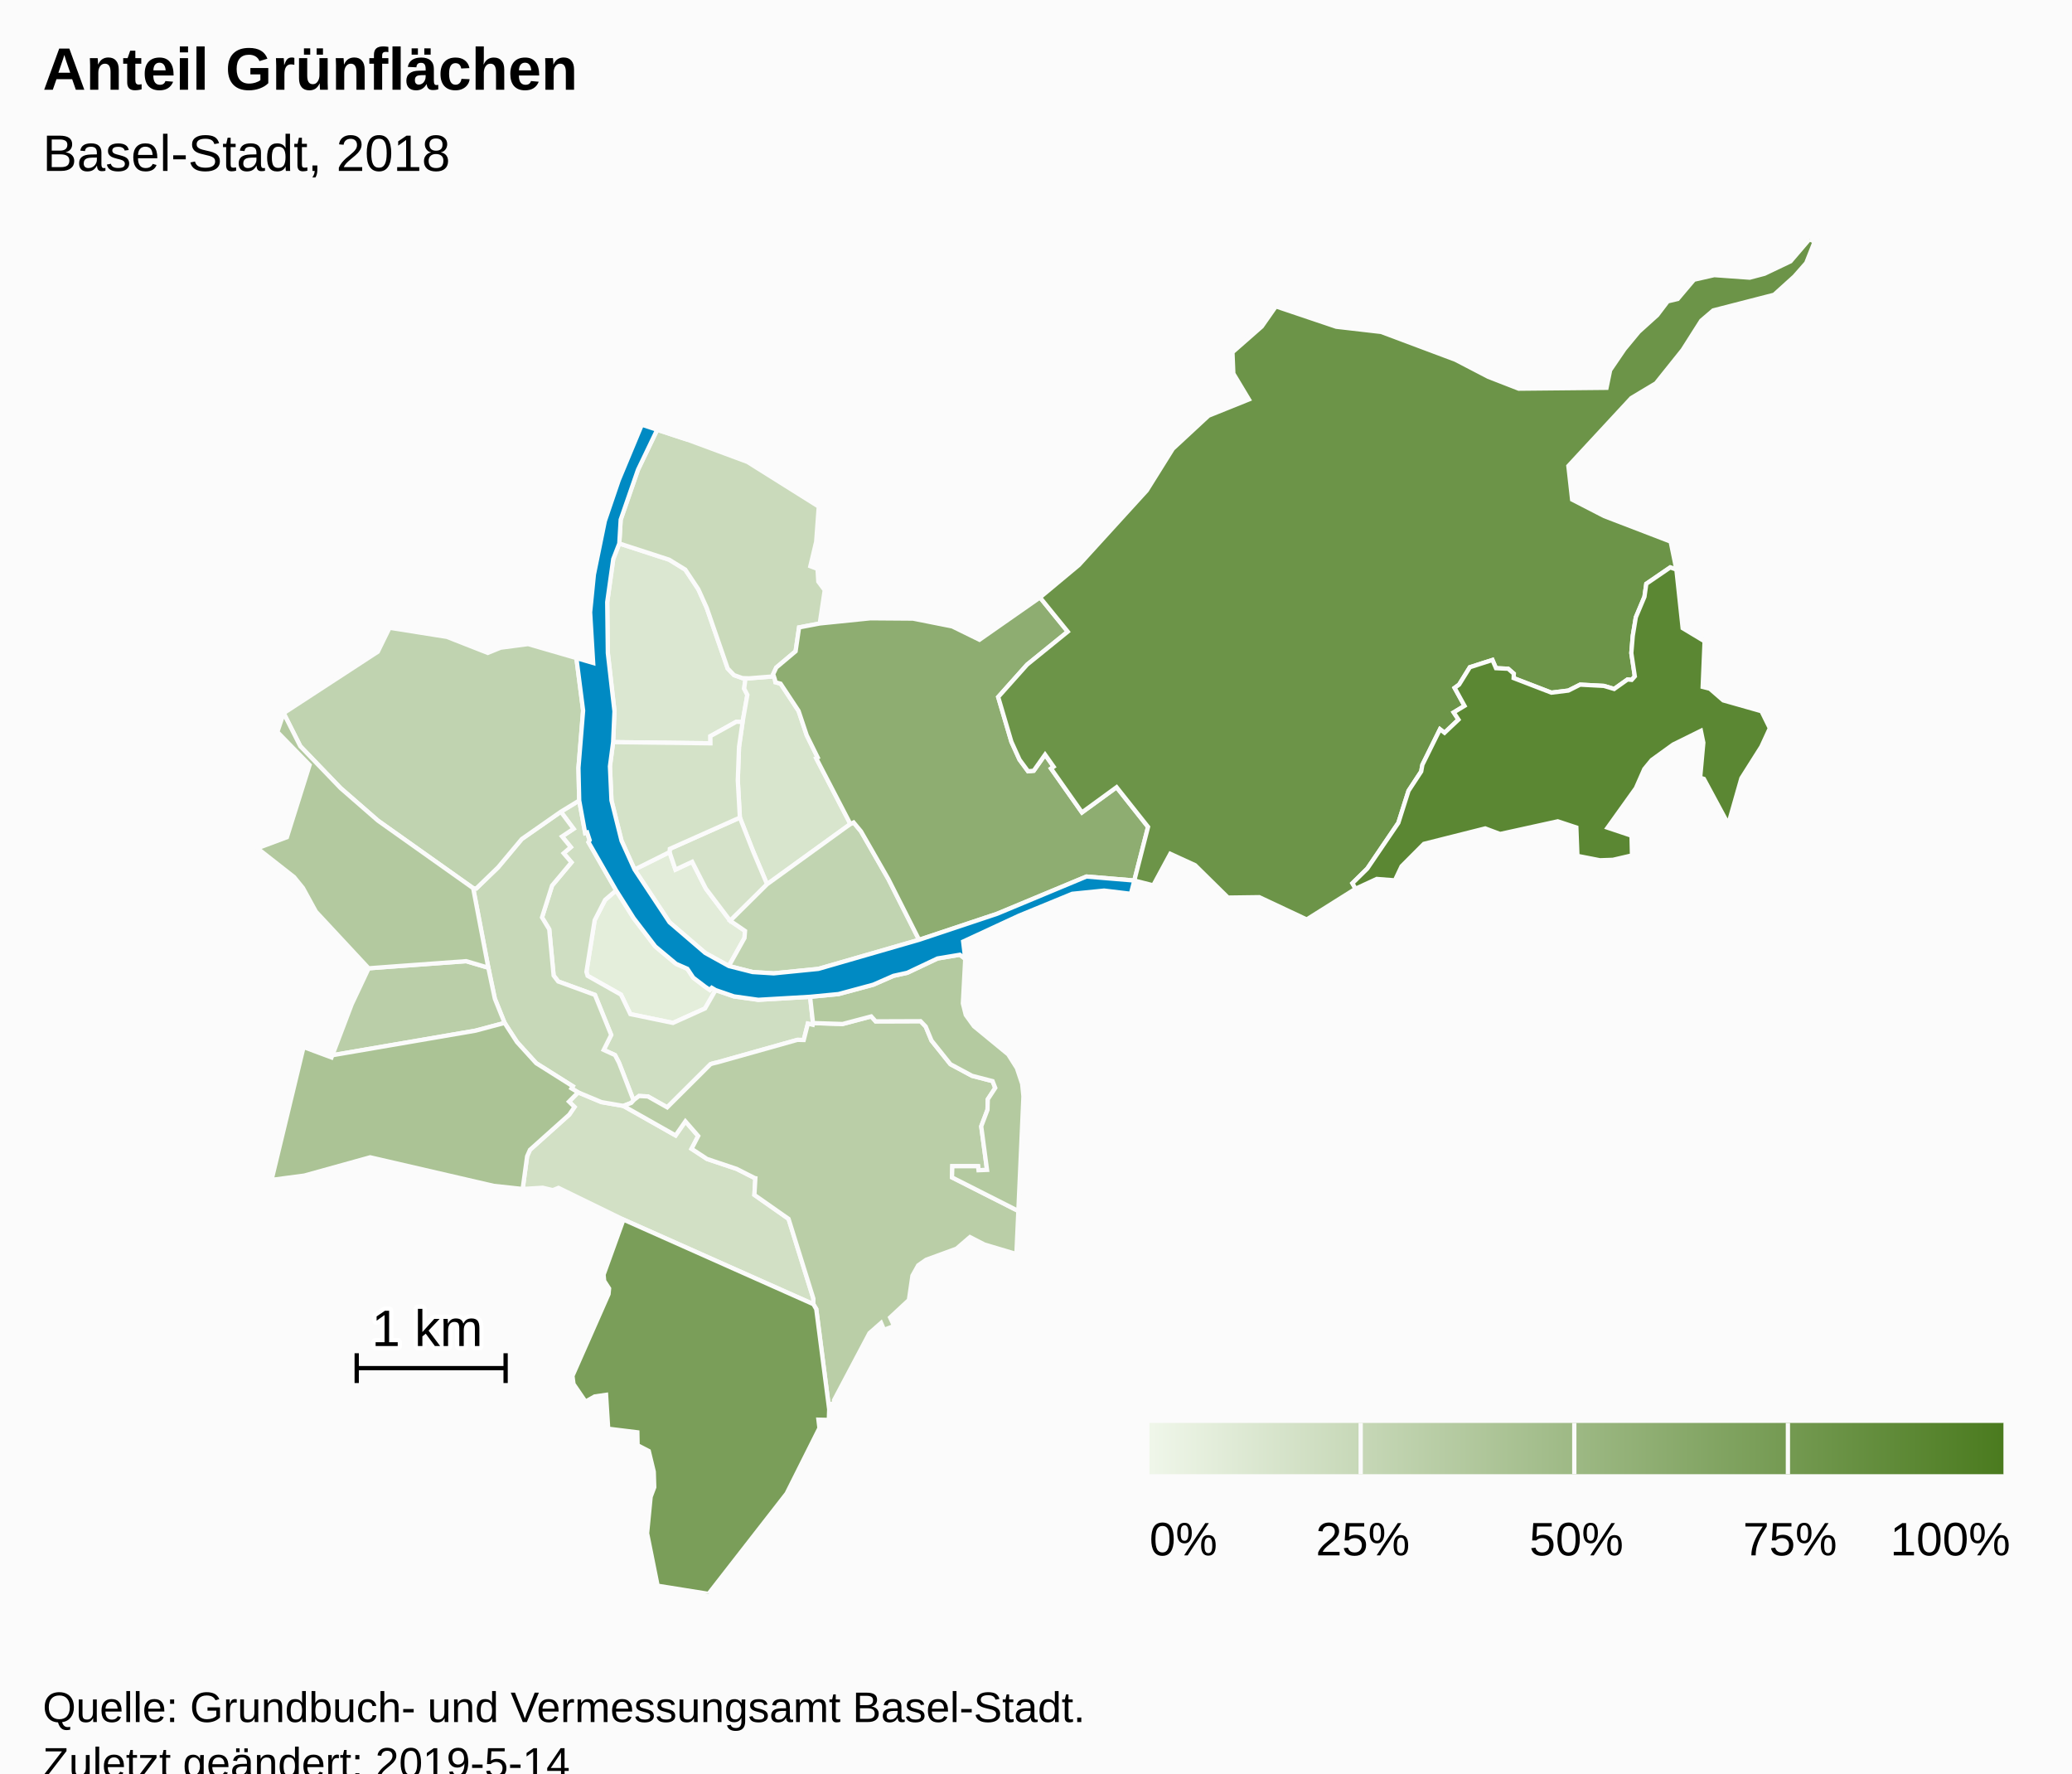
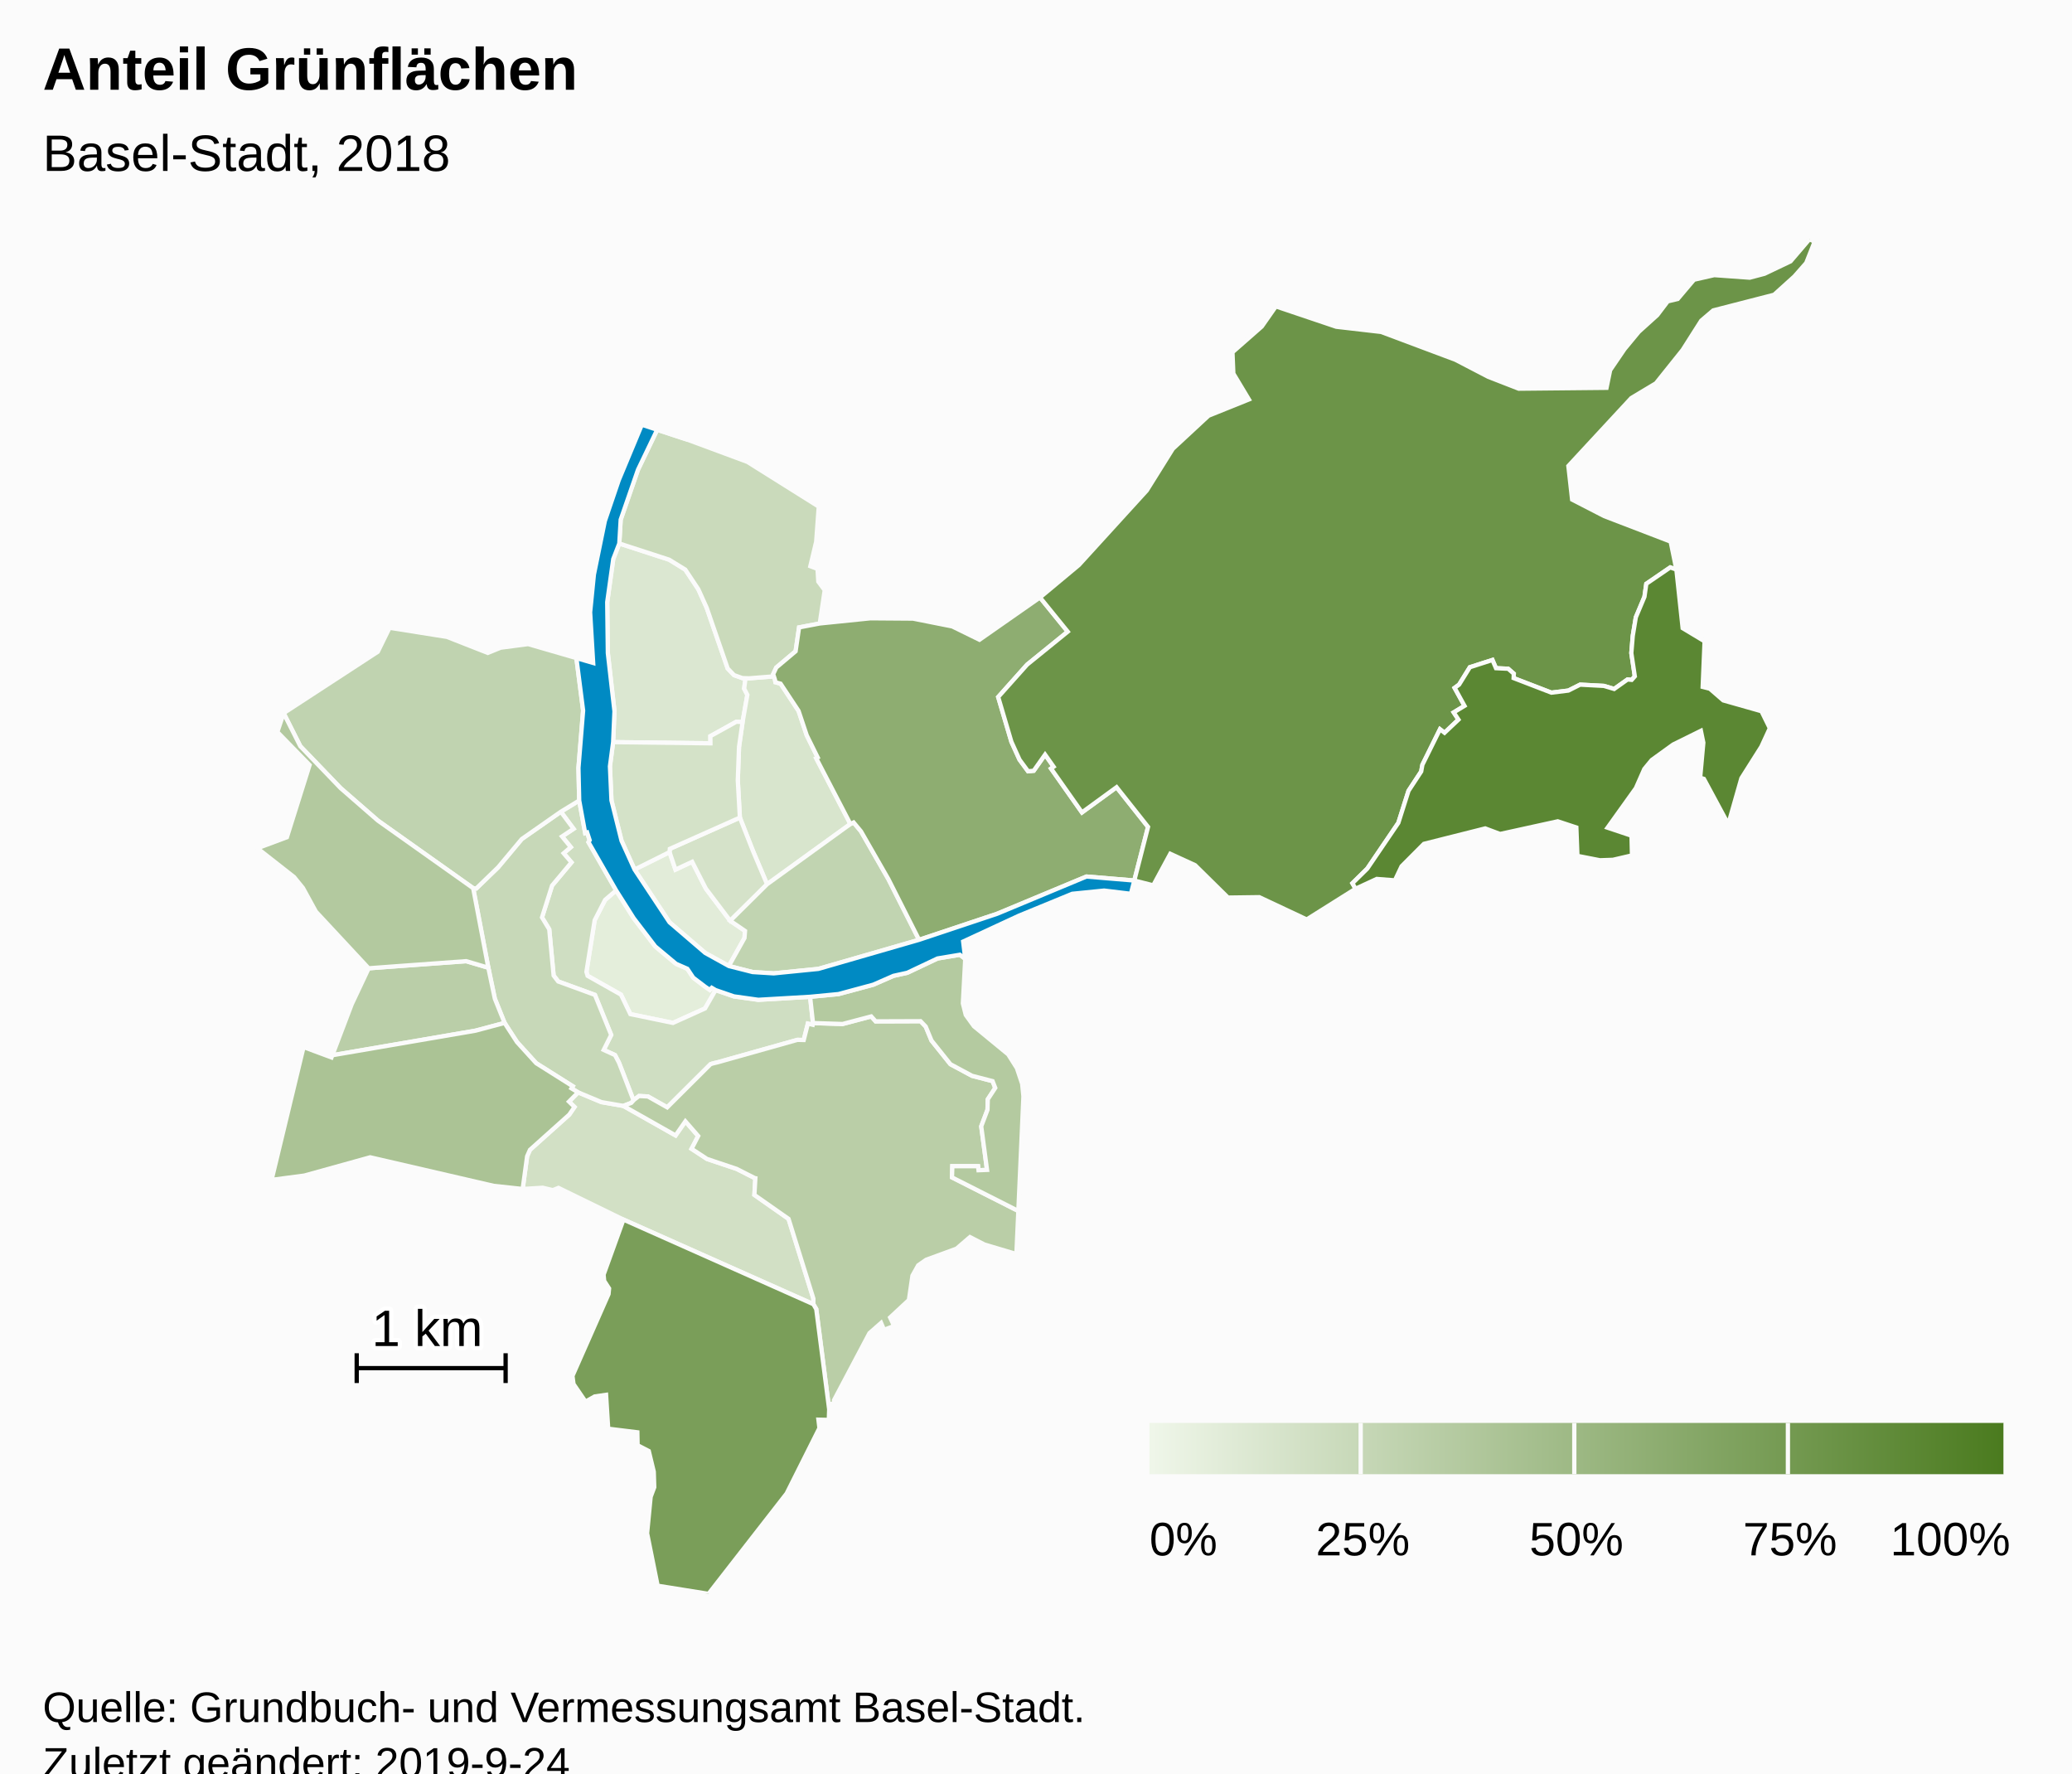
<svg xmlns="http://www.w3.org/2000/svg" version="1.1" class="highcharts-root" style="font-family:Arial;font-size:12px;" viewBox="0 0 485 415">
  <defs>
-     <linearGradient x1="0" y1="0" x2="1" y2="0" id="highcharts-8qluy3m-8">
+     <linearGradient x1="0" y1="0" x2="1" y2="0" id="highcharts-6bxkshk-8">
      <stop offset="0" stop-color="#eff6e9" stop-opacity="1" />
      <stop offset="1" stop-color="#4b7b1f" stop-opacity="1" />
    </linearGradient>
-     <clipPath id="highcharts-8qluy3m-9">
+     <clipPath id="highcharts-6bxkshk-9">
      <rect x="0" y="0" width="465" height="317" fill="none" />
    </clipPath>
-     <clipPath id="highcharts-8qluy3m-10">
+     <clipPath id="highcharts-6bxkshk-10">
      <rect x="0" y="0" width="465" height="317" fill="none" />
    </clipPath>
  </defs>
  <rect fill="#fbfbfb" class="highcharts-background" x="0" y="0" width="485" height="428" rx="0" ry="0" />
  <rect fill="none" class="highcharts-plot-background" x="10" y="56" width="465" height="317" />
  <g class="highcharts-pane-group" data-z-index="0" />
  <rect fill="none" class="highcharts-plot-border" data-z-index="1" x="10" y="56" width="465" height="317" />
  <g class="highcharts-series-group" data-z-index="3">
-     <g data-z-index="0.1" class="highcharts-series highcharts-series-0 highcharts-map-series highcharts-color-0 " transform="translate(10,56) scale(1 1)" stroke-width="1" clip-path="url(#highcharts-8qluy3m-10)">
+     <g data-z-index="0.1" class="highcharts-series highcharts-series-0 highcharts-map-series highcharts-color-0 " transform="translate(10,56) scale(1 1)" stroke-width="1" clip-path="url(#highcharts-6bxkshk-10)">
      <g transform="translate(0,0) scale(1 1)">
        <path fill="rgb(228,238,219)" d="M 157.499 175.701 L 156.598 175.17 156.144 175.659 155.075 174.929 152.283 172.811 150.886 170.715 148.257 169.562 143.381 165.489 138.344 158.895 134.228 152.381 131.642 154.589 129.197 159.353 127.264 171.442 127.542 172.365 135.351 176.77 137.547 181.329 147.524 183.39 155.028 180.005 157.499 175.701 Z" stroke="#fbfbfb" stroke-width="inherit" class="highcharts-point highcharts-color-0" />
        <path fill="rgb(226,236,217)" d="M 160.6 170.072 L 164.262 163.525 164.392 161.864 160.917 159.483 155.23 151.967 152.017 145.68 148.113 147.511 146.718 143.41 138.535 147.497 146.709 159.836 155.075 167.016 160.6 170.072 Z" stroke="#fbfbfb" stroke-width="inherit" class="highcharts-point highcharts-color-0" />
        <path fill="rgb(219,231,209)" d="M 163.816 112.989 L 162.375 112.898 156.279 116.28 156.295 117.958 133.516 117.677 133.83 110.446 132.279 96.852 132.132 84.911 133.545 74.828 134.962 71.188 146.634 74.983 150.407 77.299 153.46 81.9 155.408 86.21 160.332 100.443 161.819 101.992 163.754 102.689 164.506 102.713 164.506 102.713 164.189 105.163 164.938 106.62 163.816 112.989 Z" stroke="#fbfbfb" stroke-width="inherit" class="highcharts-point highcharts-color-0" />
        <path fill="rgb(216,229,205)" d="M 171.403 103.076 L 171.51 103.671 172.712 103.994 176.923 110.368 178.833 116.074 181.398 121.262 181.055 121.448 189.055 136.836 169.551 150.938 167.398 145.867 166.205 143.035 163.183 135.336 162.696 126.585 162.987 118.776 163.816 112.989 164.938 106.62 164.189 105.163 164.506 102.713 164.506 102.713 165.377 102.741 171.149 102.283 171.403 103.076 Z" stroke="#fbfbfb" stroke-width="inherit" class="highcharts-point highcharts-color-0" />
        <path fill="rgb(213,226,201)" d="M 160.917 159.483 L 155.23 151.967 152.017 145.68 148.113 147.511 146.718 143.41 146.788 142.65 163.183 135.336 166.205 143.035 167.398 145.867 169.551 150.938 160.917 159.483 Z" stroke="#fbfbfb" stroke-width="inherit" class="highcharts-point highcharts-color-0" />
        <path fill="rgb(212,226,200)" d="M 163.816 112.989 L 162.987 118.776 162.696 126.585 163.183 135.336 146.788 142.65 146.718 143.41 138.535 147.497 135.486 140.77 133.125 131.307 132.767 123.342 133.516 117.677 156.295 117.958 156.279 116.28 162.375 112.898 163.816 112.989 Z" stroke="#fbfbfb" stroke-width="inherit" class="highcharts-point highcharts-color-0" />
        <path fill="rgb(210,224,197)" d="M 135.884 202.803 L 135.941 202.824 148.134 209.717 150.43 206.419 153.428 209.851 151.877 212.851 155.494 215.224 162.439 217.55 166.562 219.646 166.593 219.679 166.602 219.691 166.658 219.707 166.811 219.732 166.585 223.64 174.58 229.246 180.392 247.911 180.38 249.21 135.937 229.419 120.729 221.994 119.396 222.524 117.04 221.961 112.341 222.253 113.384 214.605 114.049 213.091 123.252 204.845 124.473 203.06 123.182 201.802 125.33 199.645 130.782 201.92 135.884 202.803 Z" stroke="#fbfbfb" stroke-width="inherit" class="highcharts-point highcharts-color-0" />
        <path fill="rgb(207,222,194)" d="M 121.275 133.966 L 124.253 137.962 121.554 139.754 123.608 142.254 121.933 143.684 123.765 145.818 119.229 151.236 116.868 158.693 118.562 161.485 119.59 172.302 120.66 173.689 129.26 176.832 133.063 186.201 131.31 189.702 133.959 190.917 134.859 192.639 135.028 193.06 135.577 194.464 138.293 201.518 138.293 201.518 138.423 201.375 139.575 200.494 141.666 200.6 146.177 203.146 156.302 193.06 156.709 192.915 157.154 192.798 157.987 192.601 176.619 187.361 176.735 187.35 178.135 187.386 179.102 183.551 180.23 183.815 180.3 183.42 179.62 177.274 167.502 177.978 161.785 177.176 157.499 175.701 155.028 180.005 147.524 183.39 137.547 181.329 135.351 176.77 127.542 172.365 127.264 171.442 129.197 159.353 131.642 154.589 134.228 152.381 127.748 141.084 128.022 140.633 127.432 138.812 126.973 138.959 125.579 131.345 121.275 133.966 Z" stroke="#fbfbfb" stroke-width="inherit" class="highcharts-point highcharts-color-0" />
        <path fill="rgb(202,218,187)" d="M 163.754 102.689 L 161.819 101.992 160.332 100.443 155.408 86.21 153.46 81.9 150.407 77.299 146.634 74.983 134.962 71.188 135.284 65.618 139.335 53.928 143.827 44.575 151.067 46.95 164.966 52.101 181.647 62.565 181.045 70.783 179.679 76.506 181.358 77.133 181.544 80.105 183.043 82.121 181.878 89.91 177.043 90.831 176.23 96.415 171.705 100.224 170.984 101.767 171.149 102.283 165.377 102.741 164.506 102.713 163.754 102.689 Z" stroke="#fbfbfb" stroke-width="inherit" class="highcharts-point highcharts-color-0" />
        <path fill="rgb(199,216,184)" d="M 121.275 133.966 L 124.253 137.962 121.554 139.754 123.608 142.254 121.933 143.684 123.765 145.818 119.229 151.236 116.868 158.693 118.562 161.485 119.59 172.302 120.66 173.689 129.26 176.832 133.063 186.201 131.31 189.702 133.959 190.917 134.859 192.639 135.028 193.06 135.577 194.464 138.293 201.518 138.293 201.518 137.765 202.101 135.913 202.813 135.884 202.803 130.782 201.92 125.33 199.645 123.767 198.707 124.071 198.212 115.516 192.819 111.016 187.873 108.11 183.387 105.833 177.737 104.303 170.466 100.759 151.859 101.475 151.925 106.593 146.975 112.133 140.356 121.275 133.966 Z" stroke="#fbfbfb" stroke-width="inherit" class="highcharts-point highcharts-color-0" />
        <path fill="rgb(193,212,177)" d="M 160.917 159.483 L 169.551 150.938 189.055 136.836 189.804 136.474 191.537 138.558 197.964 149.763 205.131 163.94 181.565 170.746 171.108 171.791 166.174 171.486 160.6 170.072 164.262 163.525 164.392 161.864 160.917 159.483 Z" stroke="#fbfbfb" stroke-width="inherit" class="highcharts-point highcharts-color-0" />
        <path fill="rgb(192,211,176)" d="M 121.275 133.966 L 112.133 140.356 106.593 146.975 101.475 151.925 100.759 151.859 78.467 136.05 69.733 128.445 60.293 118.632 56.393 110.894 78.431 96.531 81.183 90.91 94.625 93.046 104.175 96.798 107.187 95.576 113.625 94.733 124.918 98.005 126.494 110.293 125.404 123.705 125.579 131.345 121.275 133.966 Z" stroke="#fbfbfb" stroke-width="inherit" class="highcharts-point highcharts-color-0" />
        <path fill="rgb(186,206,168)" d="M 79.844 170.341 L 76.296 170.603 72.323 179.035 67.793 190.952 101.329 185.197 108.11 183.387 105.833 177.737 104.303 170.466 99.12 168.936 83.079 170.102 79.844 170.341 Z" stroke="#fbfbfb" stroke-width="inherit" class="highcharts-point highcharts-color-0" />
        <path fill="rgb(186,206,167)" d="M 135.941 202.824 L 148.134 209.717 150.43 206.419 153.428 209.851 151.877 212.851 155.494 215.224 162.439 217.55 166.562 219.646 166.593 219.679 166.602 219.691 166.658 219.707 166.811 219.732 166.585 223.64 174.58 229.246 180.392 247.911 180.38 249.21 181.063 250.358 184.087 273.822 184.261 272.575 185.286 272.432 185.221 271.679 193.517 255.989 196.239 253.598 196.934 255.214 199.278 254.309 198.352 252.32 202.748 248.235 203.579 242.531 204.929 240.116 206.774 238.826 213.898 236.216 217.046 233.511 220.448 235.256 227.911 237.472 228.366 227.399 212.838 219.541 212.917 216.919 218.937 216.922 219.041 217.862 221.037 217.782 219.681 207.589 221.146 203.718 221.217 201.262 222.959 198.6 222.339 197.01 217.52 195.763 212.467 193.046 208.04 187.514 206.679 184.231 205.481 182.984 194.971 183.022 193.933 181.866 187.216 183.64 180.3 183.42 180.23 183.815 179.102 183.551 178.135 187.386 176.735 187.35 176.619 187.361 157.987 192.601 157.154 192.798 156.709 192.915 156.302 193.06 146.177 203.146 141.666 200.6 139.575 200.494 138.423 201.375 138.293 201.518 137.765 202.101 135.913 202.813 135.941 202.824 Z" stroke="#fbfbfb" stroke-width="inherit" class="highcharts-point highcharts-color-0" />
        <path fill="rgb(180,202,160)" d="M 215.934 168.4 L 215.381 178.829 216.062 181.531 217.969 184.165 225.998 190.763 228.028 193.968 229.259 197.647 229.555 200.58 228.366 227.399 212.838 219.541 212.917 216.919 218.937 216.922 219.041 217.862 221.037 217.782 219.681 207.589 221.146 203.718 221.217 201.262 222.959 198.6 222.339 197.01 217.52 195.763 212.467 193.046 208.04 187.514 206.679 184.231 205.481 182.984 194.971 183.022 193.933 181.866 187.216 183.64 180.3 183.42 179.62 177.274 186.271 176.636 194.407 174.44 199.141 172.37 202.375 171.652 209.451 168.305 214.679 167.434 215.934 168.4 Z" stroke="#fbfbfb" stroke-width="inherit" class="highcharts-point highcharts-color-0" />
        <path fill="rgb(179,201,159)" d="M 79.844 170.341 L 76.296 170.603 63.941 157.334 60.916 151.809 58.833 149.249 50.241 142.513 57.155 139.93 62.468 123.029 54.926 115.298 56.393 110.894 60.293 118.632 69.733 128.445 78.467 136.05 100.759 151.859 104.303 170.466 99.12 168.936 83.079 170.102 79.844 170.341 Z" stroke="#fbfbfb" stroke-width="inherit" class="highcharts-point highcharts-color-0" />
        <path fill="rgb(171,195,149)" d="M 123.182 201.802 L 124.473 203.06 123.252 204.845 114.049 213.091 113.384 214.605 112.341 222.253 105.568 221.523 76.646 214.839 61.241 219.111 53.571 220.12 61.057 189.036 67.596 191.469 67.793 190.952 101.329 185.197 108.11 183.387 111.016 187.873 115.516 192.819 124.071 198.212 123.767 198.707 125.33 199.645 123.182 201.802 Z" stroke="#fbfbfb" stroke-width="inherit" class="highcharts-point highcharts-color-0" />
        <path fill="rgb(142,173,113)" d="M 171.403 103.076 L 171.51 103.671 172.712 103.994 176.923 110.368 178.833 116.074 181.398 121.262 181.055 121.448 189.055 136.836 189.804 136.474 191.537 138.558 197.964 149.763 205.131 163.94 223.394 157.848 244.309 149.134 255.51 150.066 255.51 150.066 258.729 137.517 251.362 128.226 243.255 134.127 236.542 124.6 236.02 123.859 236.625 123.433 234.625 120.595 231.965 124.375 230.641 124.497 228.64 121.774 226.739 117.585 225.284 112.658 223.649 107.121 230.418 99.542 239.93 91.826 233.433 83.818 219.267 93.719 212.895 90.595 203.702 88.769 193.753 88.695 181.878 89.91 177.043 90.831 176.23 96.415 171.705 100.224 170.984 101.767 171.403 103.076 Z" stroke="#fbfbfb" stroke-width="inherit" class="highcharts-point highcharts-color-0" />
        <path fill="rgb(122,158,89)" d="M 135.937 229.419 L 180.38 249.21 181.063 250.358 184.087 273.822 184.001 276.293 181.572 276.239 181.807 278.203 174.134 293.503 155.841 317 143.935 315.096 141.47 302.832 142.301 294.297 143.144 292.046 143.031 288.415 141.865 283.579 139.248 282.225 139.188 279.194 132.364 278.355 131.867 270.422 129.207 270.804 127.061 272.016 124.244 267.893 123.999 265.997 132.443 246.854 132.572 245.537 131.42 243.75 131.285 242.295 135.937 229.419 Z" stroke="#fbfbfb" stroke-width="inherit" class="highcharts-point highcharts-color-0" />
        <path fill="rgb(108,148,72)" d="M 236.02 123.859 L 236.625 123.433 234.625 120.595 231.965 124.375 230.641 124.497 228.64 121.774 226.739 117.585 225.284 112.658 223.649 107.121 230.418 99.542 239.93 91.826 233.433 83.818 242.529 76.243 258.434 58.79 264.53 49.032 272.882 41.288 282.337 37.479 278.695 31.418 278.49 26.44 285.347 20.421 288.65 15.702 302.785 20.466 313.295 21.681 330.683 28.195 338.376 32.192 345.489 34.96 366.047 34.759 366.893 30.638 370.245 25.711 373.592 21.662 377.915 17.76 380.371 14.522 382.711 13.968 386.519 9.462 391.261 8.386 399.56 8.981 403.043 8.059 409.124 5.157 413.534 0 414.759 0.549 412.793 5.53 410.02 8.684 405.26 12.982 391.017 16.645 388.217 19.035 383.87 25.872 377.606 33.698 371.846 37.145 357.11 53.048 357.991 60.916 365.52 64.79 381.052 70.75 382.395 77.294 380.964 76.786 375.356 80.619 374.924 83.662 372.906 88.459 372.19 92.784 371.851 96.838 372.668 102.284 371.94 103.104 371.558 103.069 370.963 103.015 367.835 105.235 365.426 104.519 359.868 104.225 357.111 105.61 353.14 106.098 344.3 102.693 344.341 101.655 343.023 100.506 340.167 100.371 339.342 98.448 334.052 100.152 331.533 104.219 330.489 104.983 332.803 109.184 330.274 110.716 331.386 112.408 328.128 115.488 327.062 114.67 322.944 122.984 322.666 124.548 319.695 129.074 317.317 136.568 310.046 147.276 306.564 150.702 307.301 151.991 295.865 159.176 284.765 153.96 277.444 154.057 269.742 146.473 263.934 143.81 259.946 151.193 255.51 150.066 258.729 137.517 251.362 128.226 243.255 134.127 236.542 124.6 236.02 123.859 Z" stroke="#fbfbfb" stroke-width="inherit" class="highcharts-point highcharts-color-0" />
        <path fill="rgb(91,135,51)" d="M 371.94 103.104 L 372.668 102.284 371.851 96.838 372.19 92.784 372.906 88.459 374.924 83.662 375.356 80.619 380.964 76.786 382.395 77.294 383.863 91.004 388.995 94.085 388.549 104.752 390.216 105.173 393.368 107.908 402.318 110.447 404.272 114.421 402.285 118.735 397.612 126.122 394.549 136.882 388.836 126.276 387.962 126.008 388.706 117.814 388.135 115.031 381.646 118.233 376.619 121.862 374.893 123.955 372.916 128.439 366.287 137.696 371.894 139.576 372.004 144.181 367.544 145.218 364.497 145.323 359.235 144.295 358.983 137.65 354.623 136.211 341.123 139.174 337.649 137.871 323.297 141.483 318.077 146.723 316.511 150.024 312.262 149.693 307.301 151.991 306.564 150.702 310.046 147.276 317.317 136.568 319.695 129.074 322.666 124.548 322.944 122.984 327.062 114.67 328.128 115.488 331.386 112.408 330.274 110.716 332.803 109.184 330.489 104.983 331.533 104.219 334.052 100.152 339.342 98.448 340.167 100.371 343.023 100.506 344.341 101.655 344.3 102.693 353.14 106.098 357.111 105.61 359.868 104.225 365.426 104.519 367.835 105.235 370.963 103.015 371.558 103.069 371.94 103.104 Z" stroke="#fbfbfb" stroke-width="inherit" class="highcharts-point highcharts-color-0" />
      </g>
    </g>
    <g data-z-index="0.1" class="highcharts-markers highcharts-series-0 highcharts-map-series highcharts-color-0 " transform="translate(10,56) scale(1 1)" clip-path="none" />
-     <g data-z-index="0.1" class="highcharts-series highcharts-series-1 highcharts-map-series highcharts-color-1 " visibility="hidden" transform="translate(10,56) scale(1 1)" clip-path="url(#highcharts-8qluy3m-10)" />
+     <g data-z-index="0.1" class="highcharts-series highcharts-series-1 highcharts-map-series highcharts-color-1 " visibility="hidden" transform="translate(10,56) scale(1 1)" clip-path="url(#highcharts-6bxkshk-10)" />
    <g data-z-index="0.1" class="highcharts-markers highcharts-series-1 highcharts-map-series highcharts-color-1 " visibility="hidden" transform="translate(10,56) scale(1 1)" clip-path="none" />
-     <g data-z-index="0.1" class="highcharts-series highcharts-series-2 highcharts-map-series " transform="translate(10,56) scale(1 1)" stroke-width="1" clip-path="url(#highcharts-8qluy3m-10)">
+     <g data-z-index="0.1" class="highcharts-series highcharts-series-2 highcharts-map-series " transform="translate(10,56) scale(1 1)" stroke-width="1" clip-path="url(#highcharts-6bxkshk-10)">
      <g transform="translate(0,0) scale(1 1)">
        <path fill="#008AC3" d="M 160.6 170.072 L 166.174 171.486 171.108 171.791 181.565 170.746 205.131 163.94 223.394 157.848 244.309 149.134 255.51 150.066 254.712 153.175 248.443 152.417 240.984 153.17 228.529 158.284 215.447 164.346 215.934 168.4 214.679 167.434 209.451 168.305 202.375 171.652 199.141 172.37 194.407 174.44 186.271 176.636 179.62 177.274 167.502 177.978 161.785 177.176 157.499 175.701 156.598 175.17 156.144 175.659 155.075 174.929 152.283 172.811 150.886 170.715 148.257 169.562 143.381 165.489 138.344 158.895 134.228 152.381 127.748 141.084 128.022 140.633 127.432 138.812 126.973 138.959 125.579 131.345 125.404 123.705 126.494 110.293 124.918 98.005 128.847 99.153 128.136 87.292 129.017 78.474 131.58 65.937 134.826 56.393 140.241 43.398 151.067 46.95 143.827 44.575 139.335 53.928 135.284 65.618 134.962 71.188 133.545 74.828 132.132 84.911 132.279 96.852 133.83 110.446 133.516 117.677 132.767 123.342 133.125 131.307 135.486 140.77 138.535 147.497 146.709 159.836 155.075 167.016 160.6 170.072 Z" stroke="#fbfbfb" stroke-width="inherit" class="highcharts-point" />
      </g>
    </g>
    <g data-z-index="0.1" class="highcharts-markers highcharts-series-2 highcharts-map-series " transform="translate(10,56) scale(1 1)" clip-path="none" />
-     <g data-z-index="0.1" class="highcharts-series highcharts-series-3 highcharts-mapline-series " transform="translate(10,56) scale(1 1)" stroke-width="1" clip-path="url(#highcharts-8qluy3m-10)">
+     <g data-z-index="0.1" class="highcharts-series highcharts-series-3 highcharts-mapline-series " transform="translate(10,56) scale(1 1)" stroke-width="1" clip-path="url(#highcharts-6bxkshk-10)">
      <g transform="translate(0,0) scale(1 1)">
        <path fill="none" d="M 73.496 260.693 L 73.496 267.664 73.496 264.179 108.351 264.179 108.351 260.693 108.351 267.664" stroke="black" stroke-width="inherit" class="highcharts-point" />
      </g>
    </g>
    <g data-z-index="0.1" class="highcharts-markers highcharts-series-3 highcharts-mapline-series " transform="translate(10,56) scale(1 1)" clip-path="none" />
  </g>
  <text x="10" text-anchor="start" class="highcharts-title" data-z-index="4" style="color:#000000;font-size:14px;font-weight:bold;font-family:Arial;fill:#000000;" y="21">
    <tspan>Anteil Grünflächen</tspan>
  </text>
  <text x="10" text-anchor="start" class="highcharts-subtitle" data-z-index="4" style="color:#000000;font-size:12px;font-weight:normal;font-family:Arial;fill:#000000;" y="40">
    <tspan>Basel-Stadt, 2018</tspan>
  </text>
-   <g data-z-index="6" class="highcharts-data-labels highcharts-series-3 highcharts-mapline-series " visibility="visible" transform="translate(10,56) scale(1 1)" clip-path="url(#highcharts-8qluy3m-9)">
+   <g data-z-index="6" class="highcharts-data-labels highcharts-series-3 highcharts-mapline-series " visibility="visible" transform="translate(10,56) scale(1 1)" clip-path="url(#highcharts-6bxkshk-9)">
    <g class="highcharts-label highcharts-data-label highcharts-data-label-color-undefined " data-z-index="1" transform="translate(77,247)">
      <text x="0" data-z-index="1" style="font-size:12px;font-weight:normal;color:black;fill:black;" y="12">
        <tspan x="0" y="12" class="highcharts-text-outline" fill="#FFFFFF" stroke="#FFFFFF" stroke-width="2px" stroke-linejoin="round" style="">1 km</tspan>
        <tspan x="0" y="12">1 km</tspan>
      </text>
    </g>
  </g>
  <g class="highcharts-legend" data-z-index="7" transform="translate(261,326)">
    <rect fill="none" class="highcharts-legend-box" rx="0" ry="0" x="0" y="0" width="214" height="47" visibility="visible" />
    <g data-z-index="1">
      <g>
        <g class="highcharts-legend-item highcharts-undefined-series highcharts-color-undefined" data-z-index="1" transform="translate(8,3)">
-           <rect x="0" y="4" width="200" height="12" fill="url(#highcharts-8qluy3m-8)" data-z-index="1" />
+           <rect x="0" y="4" width="200" height="12" fill="url(#highcharts-6bxkshk-8)" data-z-index="1" />
          <g class="highcharts-grid highcharts-coloraxis-grid " data-z-index="1">
            <path fill="none" stroke="#fbfbfb" stroke-width="1" data-z-index="1" class="highcharts-grid-line" d="M -0.5 4 L -0.5 16" opacity="1" />
            <path fill="none" stroke="#fbfbfb" stroke-width="1" data-z-index="1" class="highcharts-grid-line" d="M 49.5 4 L 49.5 16" opacity="1" />
            <path fill="none" stroke="#fbfbfb" stroke-width="1" data-z-index="1" class="highcharts-grid-line" d="M 99.5 4 L 99.5 16" opacity="1" />
            <path fill="none" stroke="#fbfbfb" stroke-width="1" data-z-index="1" class="highcharts-grid-line" d="M 149.5 4 L 149.5 16" opacity="1" />
            <path fill="none" stroke="#fbfbfb" stroke-width="1" data-z-index="1" class="highcharts-grid-line" d="M 200.5 4 L 200.5 16" opacity="1" />
          </g>
          <text x="21" style="color:#333333;font-size:12px;font-weight:bold;cursor:pointer;fill:#333333;" text-anchor="start" data-z-index="2" y="15" />
          <g class="highcharts-axis highcharts-coloraxis " data-z-index="2">
            <path fill="none" class="highcharts-axis-line" data-z-index="7" d="M 0 16 L 200 16" />
          </g>
          <g class="highcharts-axis-labels highcharts-coloraxis-labels " data-z-index="7">
            <text x="8" style="color:black;cursor:default;font-size:11px;fill:black;" text-anchor="middle" transform="translate(0,0)" y="35" opacity="1">0%</text>
            <text x="50" style="color:black;cursor:default;font-size:11px;fill:black;" text-anchor="middle" transform="translate(0,0)" y="35" opacity="1">25%</text>
            <text x="100" style="color:black;cursor:default;font-size:11px;fill:black;" text-anchor="middle" transform="translate(0,0)" y="35" opacity="1">50%</text>
            <text x="150" style="color:black;cursor:default;font-size:11px;fill:black;" text-anchor="middle" transform="translate(0,0)" y="35" opacity="1">75%</text>
            <text x="187.5" style="color:black;cursor:default;font-size:11px;fill:black;" text-anchor="middle" transform="translate(0,0)" y="35" opacity="1">
              <tspan>100%</tspan>
            </text>
          </g>
        </g>
      </g>
    </g>
  </g>
  <text x="10" class="highcharts-credits" text-anchor="start" data-z-index="8" style="cursor:default;color:#000000;font-size:10px;fill:#000000;" y="403">
    <tspan>Quelle: Grundbuch- und Vermessungsamt Basel-Stadt.</tspan>
-     <tspan x="10" dy="13">Zuletzt geändert: 2019-5-14</tspan>
+     <tspan x="10" dy="13">Zuletzt geändert: 2019-9-24</tspan>
  </text>
</svg>
